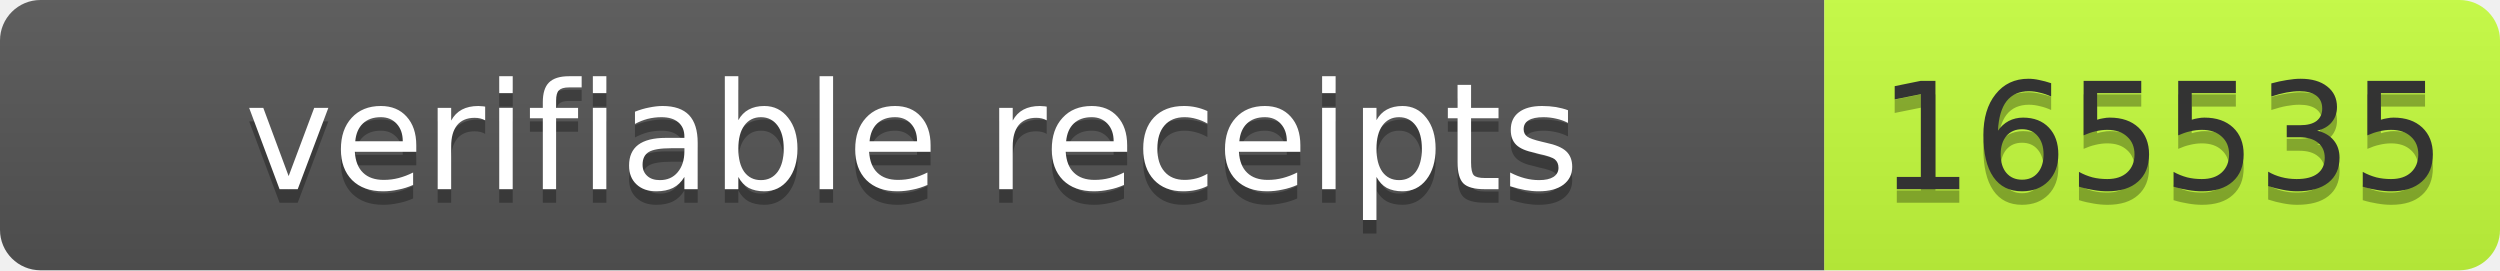
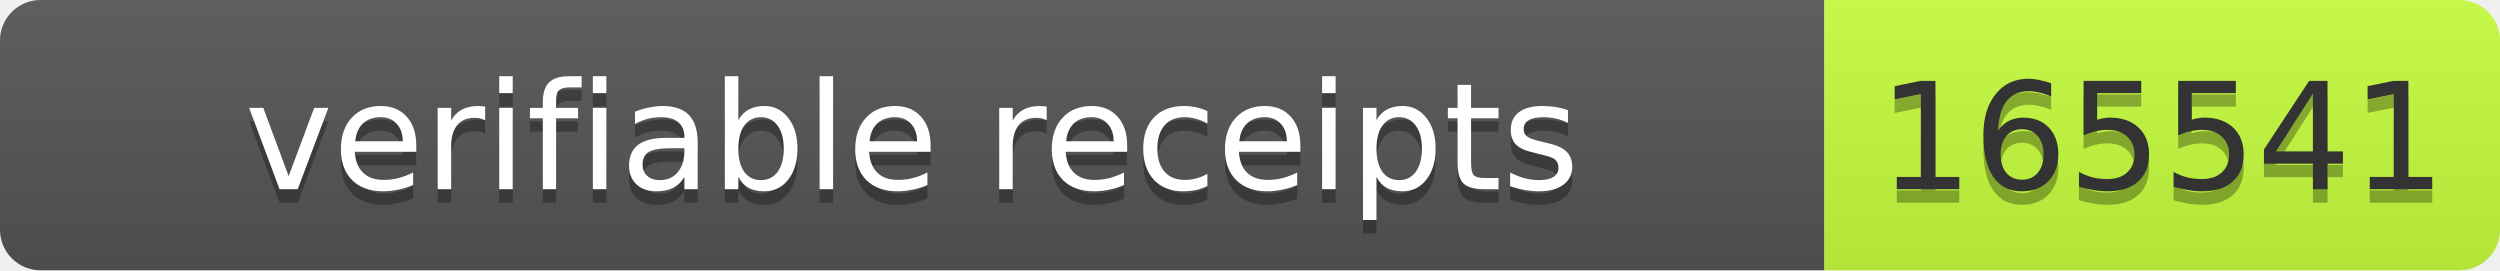
- <svg xmlns="http://www.w3.org/2000/svg" width="185" height="20" role="img" aria-label="verifiable receipts: 165535">
+ <svg xmlns="http://www.w3.org/2000/svg" width="185" height="20" role="img" aria-label="verifiable receipts: 165541">
  <linearGradient id="s" x2="0" y2="100%">
    <stop offset="0" stop-color="#bbb" stop-opacity=".1" />
    <stop offset="1" stop-opacity=".1" />
  </linearGradient>
  <clipPath id="r">
    <rect width="185" height="20" rx="3" fill="#fff" />
  </clipPath>
  <g clip-path="url(#r)">
    <rect width="135" height="20" fill="#555" />
    <rect x="135" width="50" height="20" fill="#c6ff3d" />
    <rect width="185" height="20" fill="url(#s)" />
  </g>
  <g font-family="Verdana,Geneva,DejaVu Sans,sans-serif" font-size="11">
    <text text-anchor="middle" x="67.5" y="15" fill="#010101" fill-opacity=".3" textLength="125">verifiable receipts</text>
    <text text-anchor="middle" x="67.5" y="14" fill="#fff" textLength="125">verifiable receipts</text>
-     <text text-anchor="middle" x="160.0" y="15" fill="#010101" fill-opacity=".3" textLength="40">165535</text>
-     <text text-anchor="middle" x="160.0" y="14" fill="#333" textLength="40">165535</text>
+     <text text-anchor="middle" x="160.0" y="15" fill="#010101" fill-opacity=".3" textLength="40">165541</text>
+     <text text-anchor="middle" x="160.0" y="14" fill="#333" textLength="40">165541</text>
  </g>
</svg>
